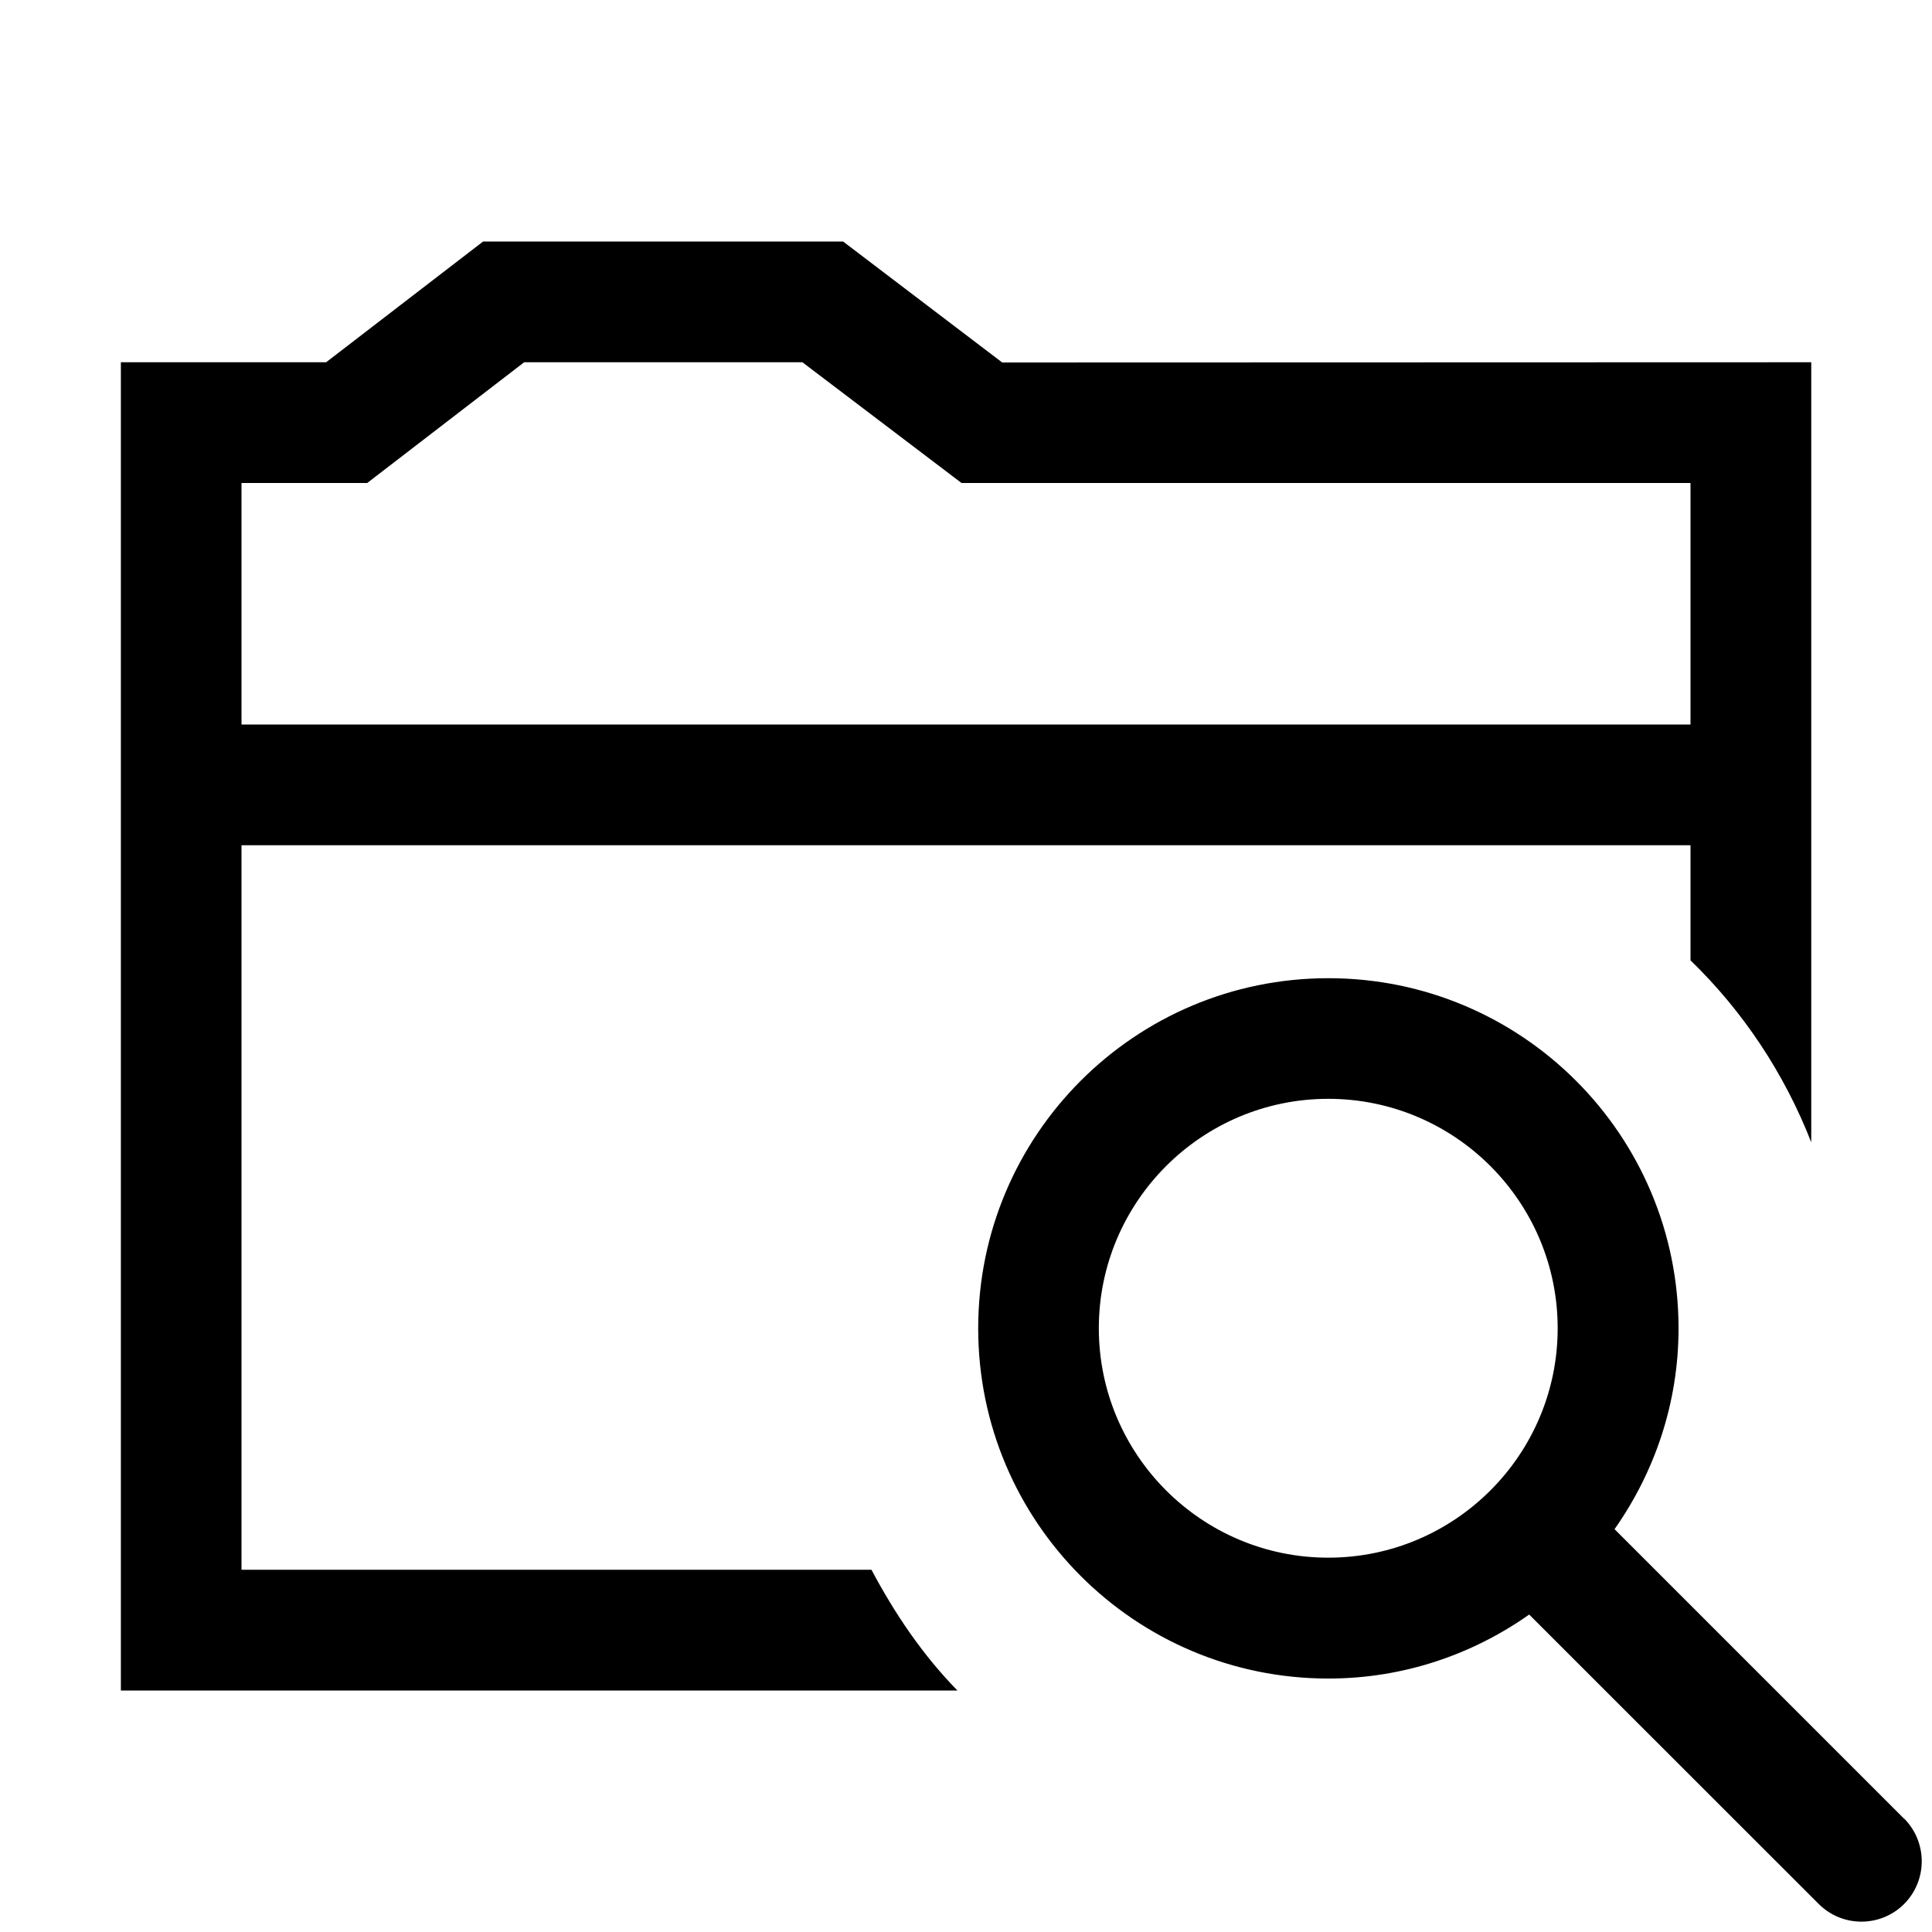
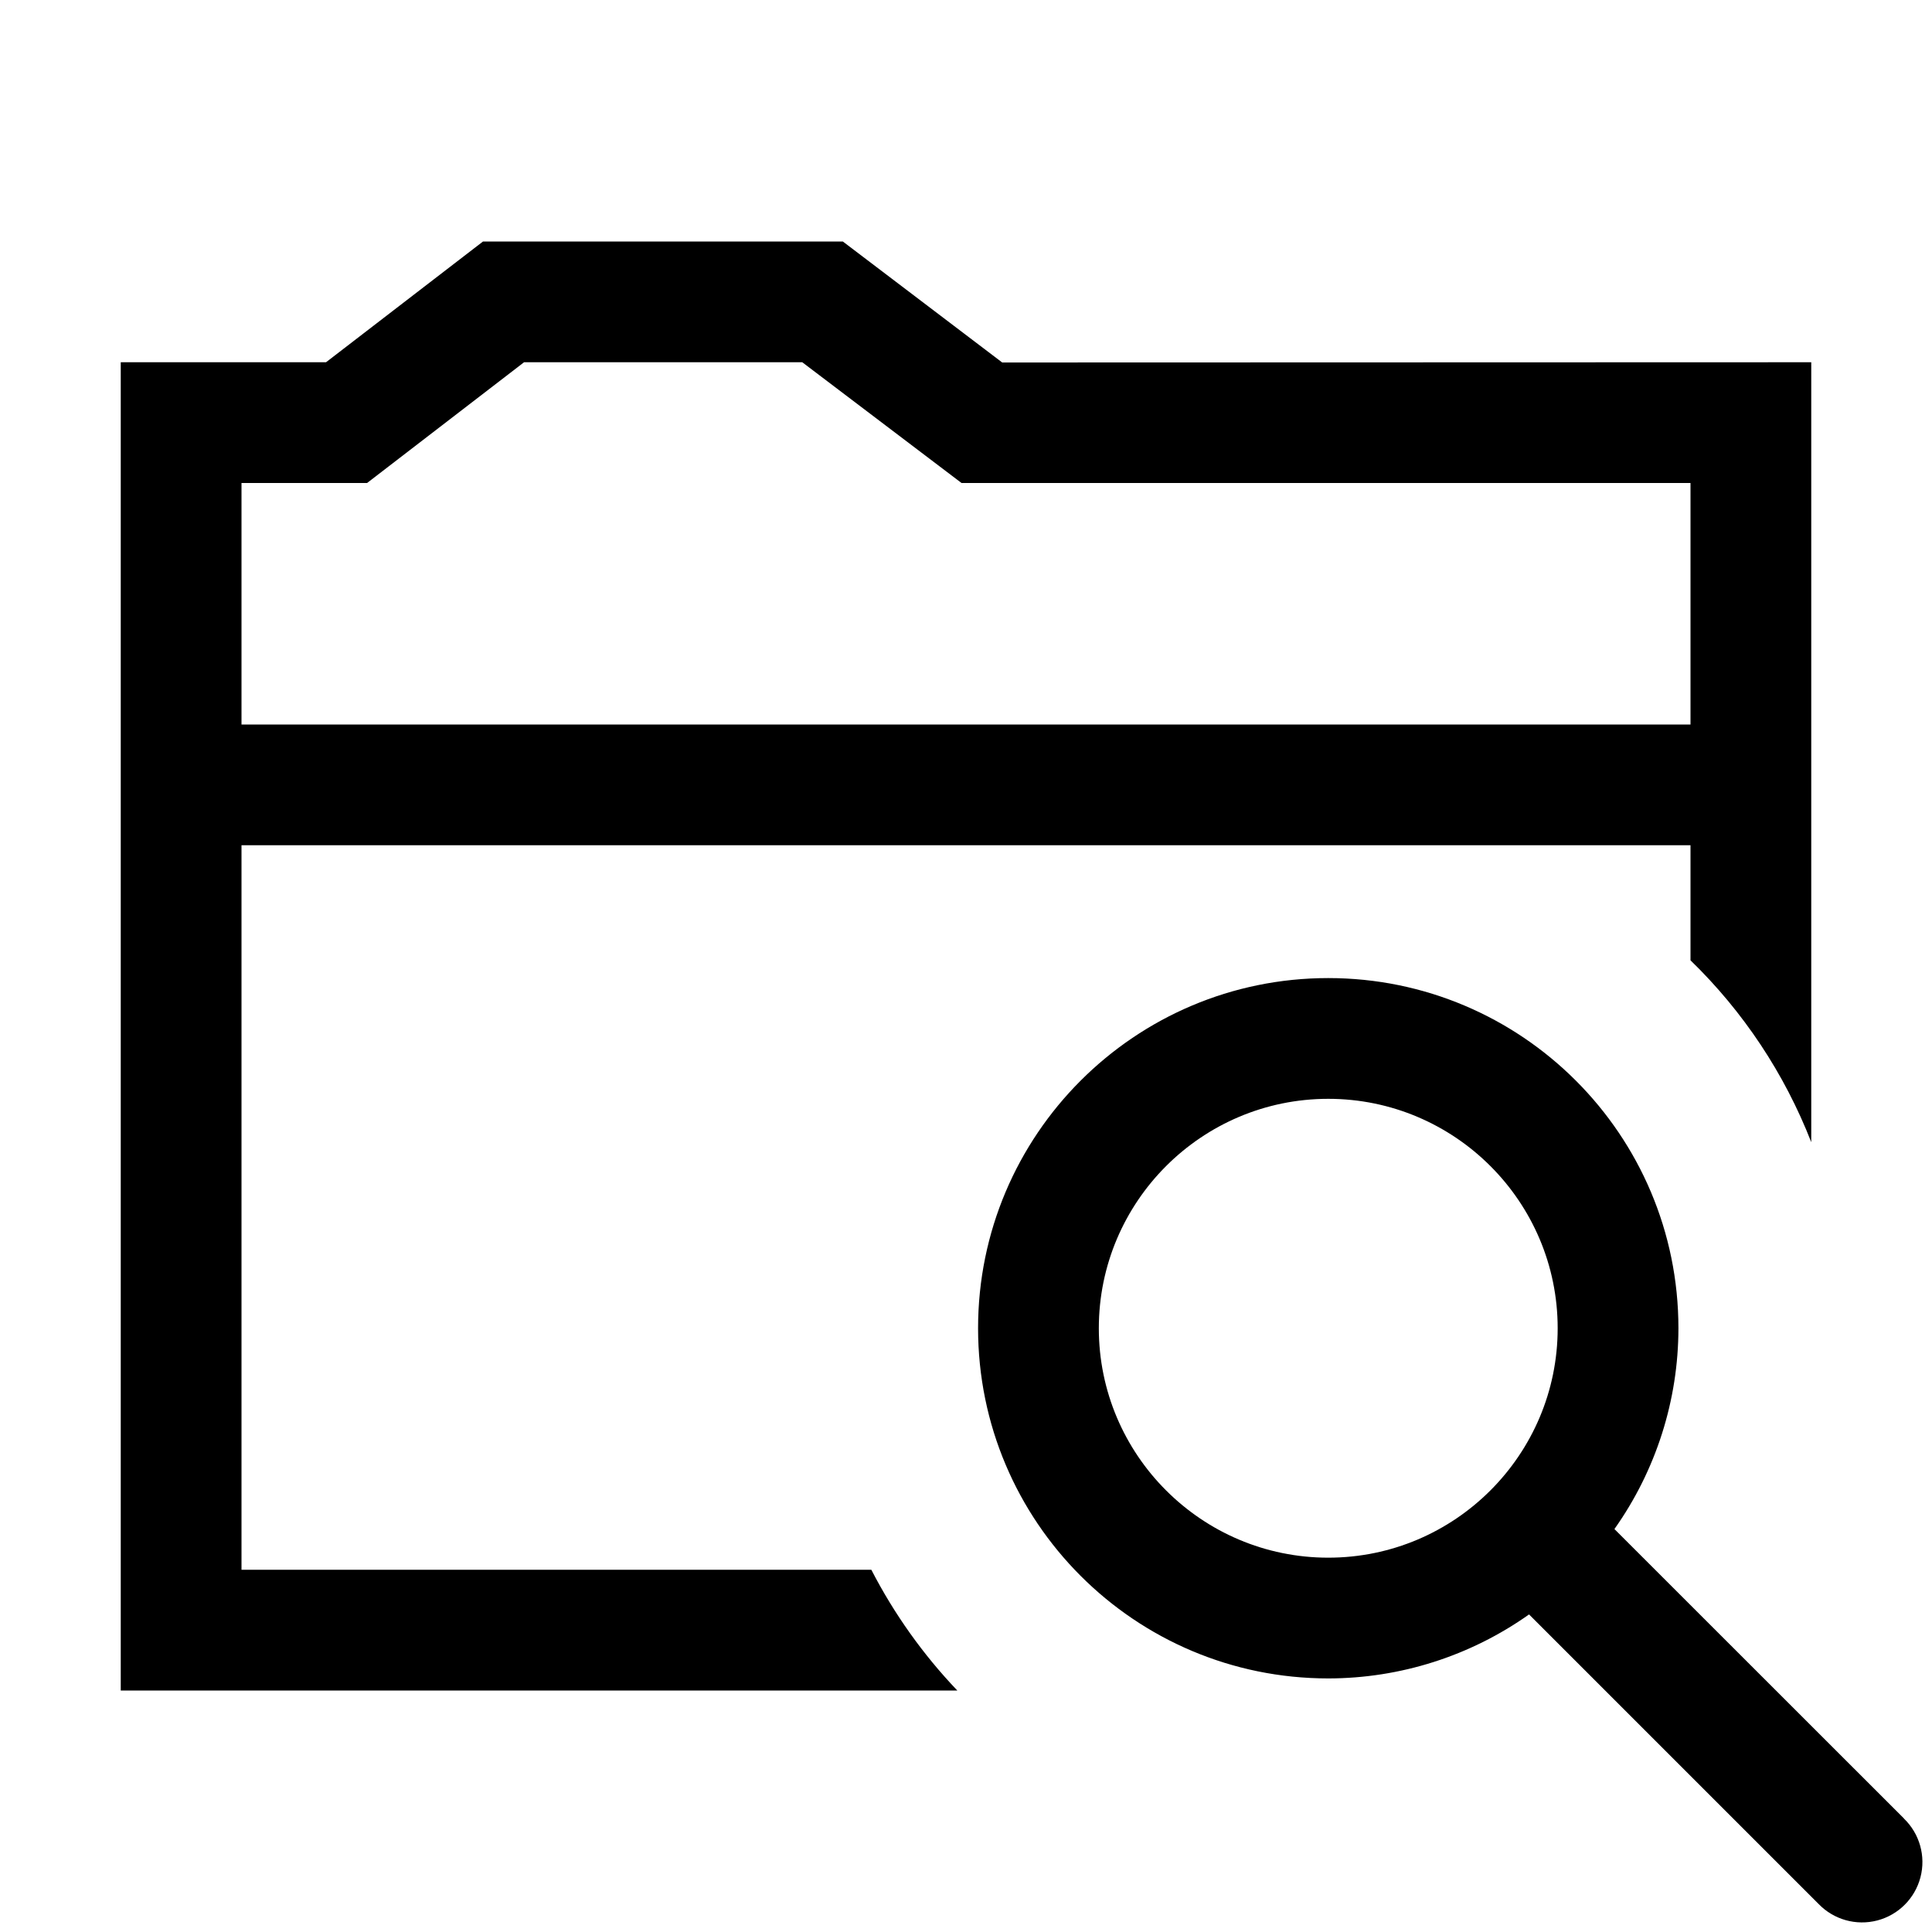
- <svg xmlns="http://www.w3.org/2000/svg" id="icons" viewBox="0 0 16 16">
-   <defs>
-     <style>.cls-1{fill:none;}.cls-1,.cls-2{stroke-width:0px;}</style>
-   </defs>
-   <path class="cls-2" d="M15.768,15.061l-2.397-2.397c.331-.471.53-1.043.53-1.663,0-1.602-1.298-2.9-2.9-2.9s-2.9,1.298-2.9,2.9,1.298,2.9,2.9,2.9c.62,0,1.192-.198,1.663-.53l2.398,2.397c.195.195.512.195.707 0.0.094-.094.146-.221.146-.354 0-.133-.053-.26-.146-.354ZM9.1,11c0-1.048.852-1.9,1.9-1.9s1.9.852,1.9,1.9-.852,1.9-1.9,1.9-1.9-.852-1.9-1.9ZM2,13v-6h12v.953c.435.422.776.934,1,1.507V3l-6.7.002-1.318-1.002h-2.981l-1.3,1h-1.7v11h6.928c-.287-.293-.518-.635-.712-1H2ZM2,4h1.041l1.3-1h2.304l1.318,1h6.037v2H2v-2Z" />
-   <rect class="cls-1" width="16" height="16" />
+ <svg xmlns="http://www.w3.org/2000/svg" viewBox="0 0 16 16">
+   <path d="M15.768 15.06l-2.398-2.397A2.88 2.88 0 0 0 13.9 11a2.9 2.9 0 1 0-2.9 2.9 2.88 2.88 0 0 0 1.663-.53l2.398 2.398a.5.5 0 1 0 .707-.707zM9.1 11c0-1.048.852-1.9 1.9-1.9s1.9.852 1.9 1.9-.852 1.9-1.9 1.9-1.9-.852-1.9-1.9zM2 13V7h12v.953a4.25 4.25 0 0 1 1 1.506V3l-6.7.002L6.98 2H4L2.7 3H1v11h6.928a4.312 4.312 0 0 1-.712-1H2zm0-9h1.04l1.3-1h2.304l1.319 1H14v2H2V4z" stroke-width="0" />
+   <path stroke-width="0" fill="none" d="M0 0h16v16H0z" />
</svg>
